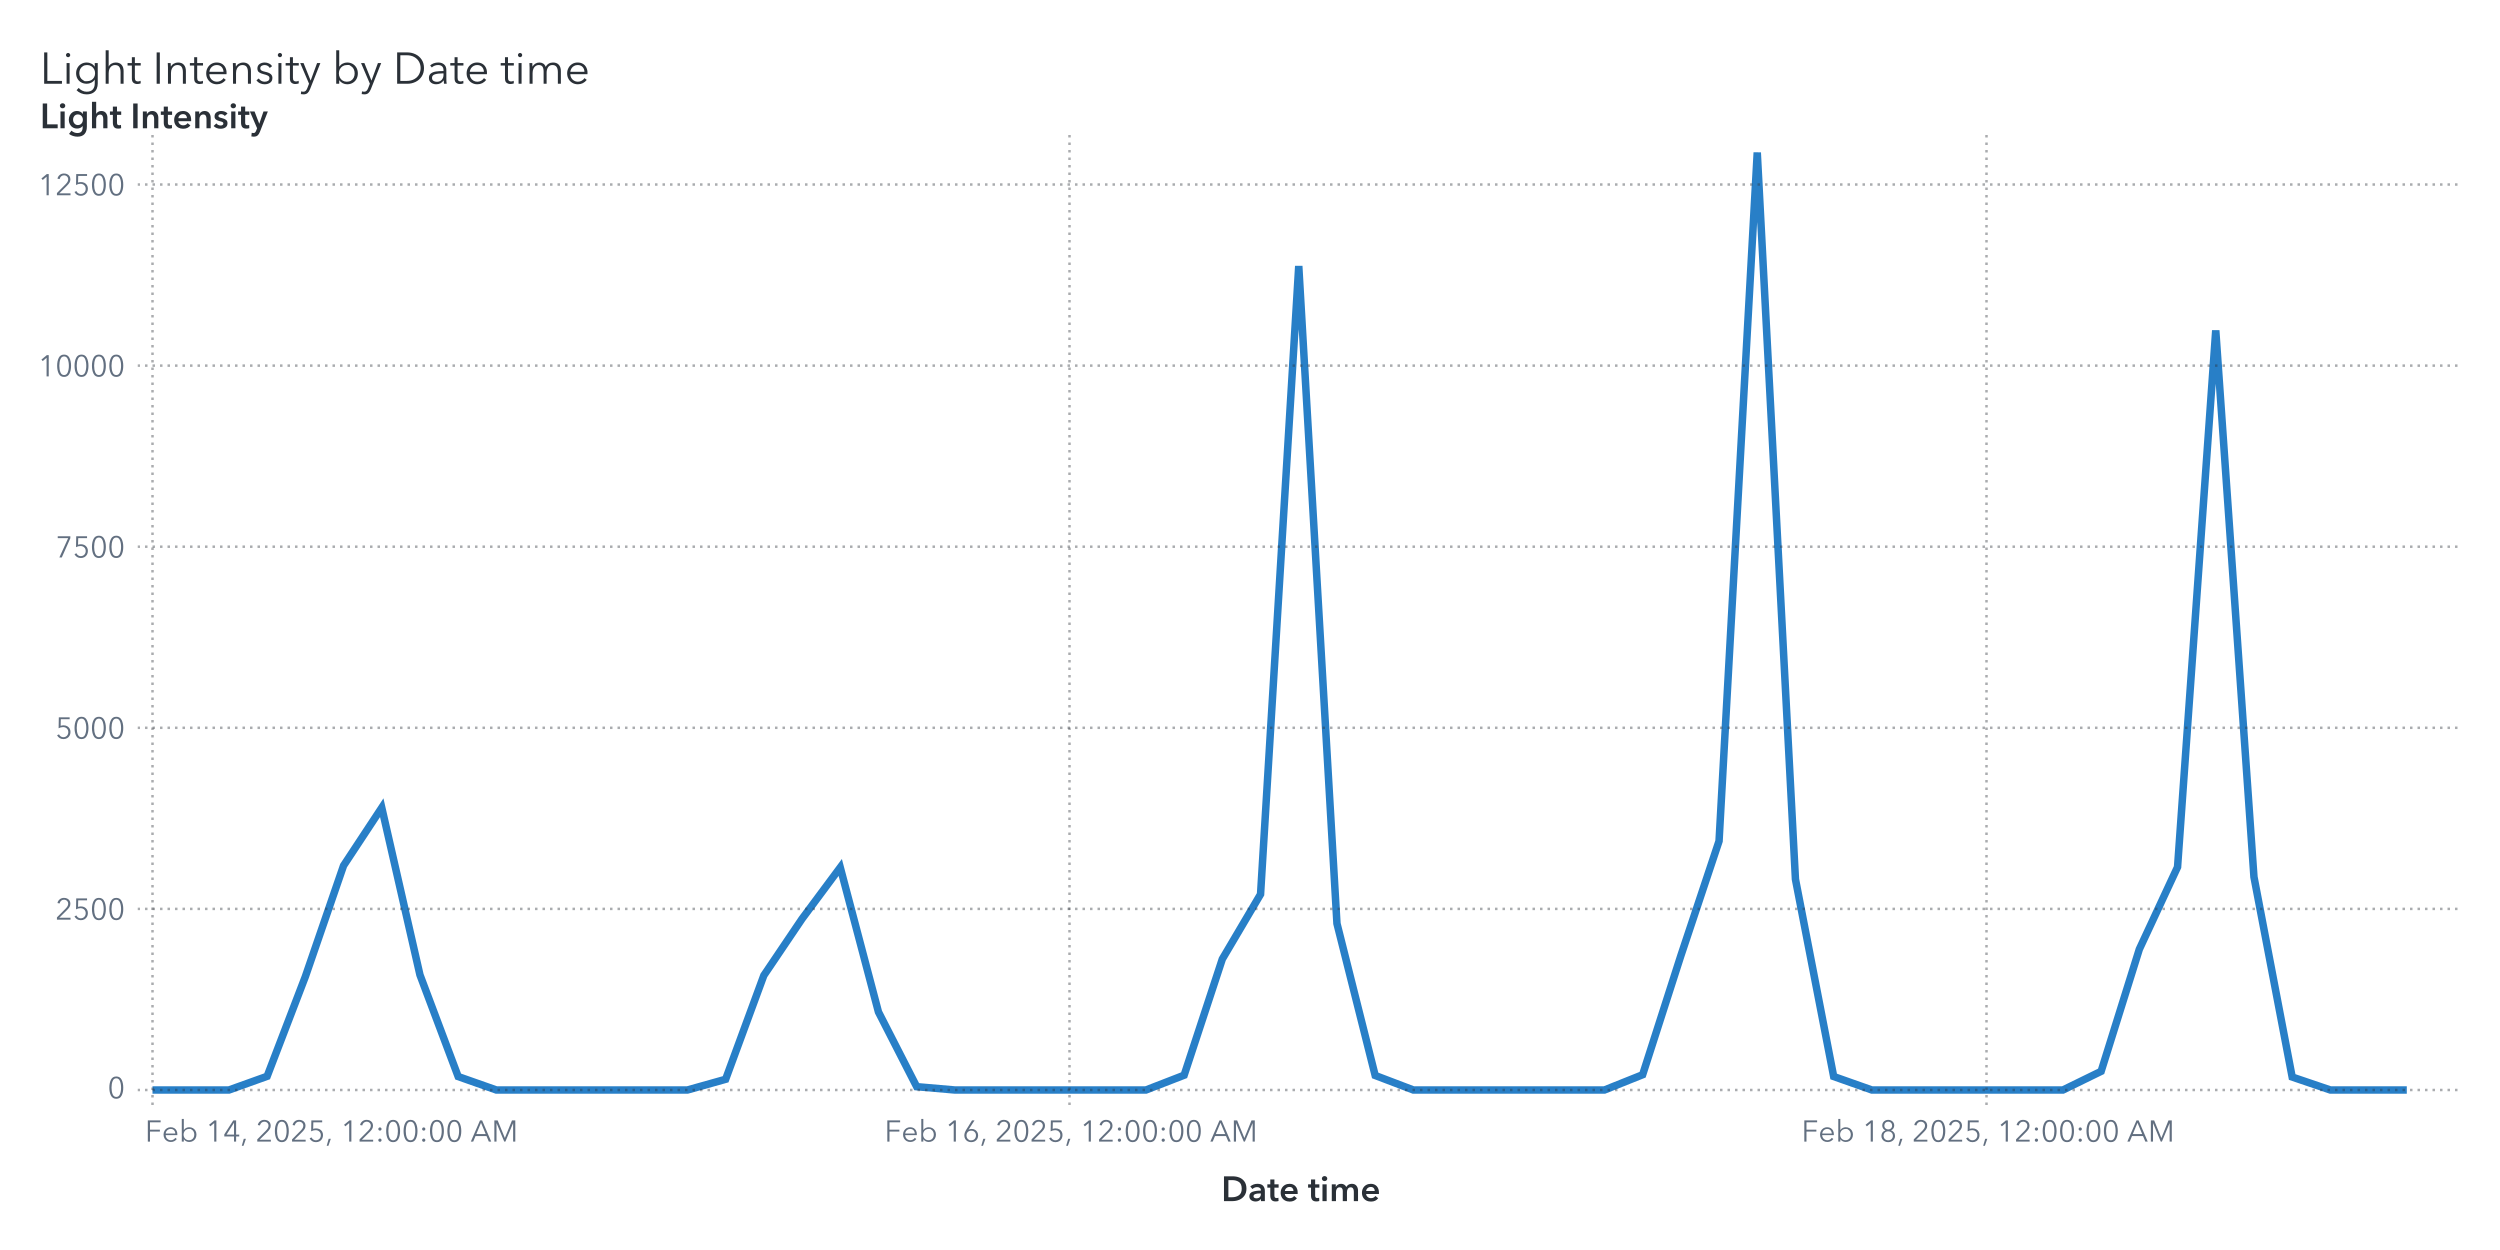
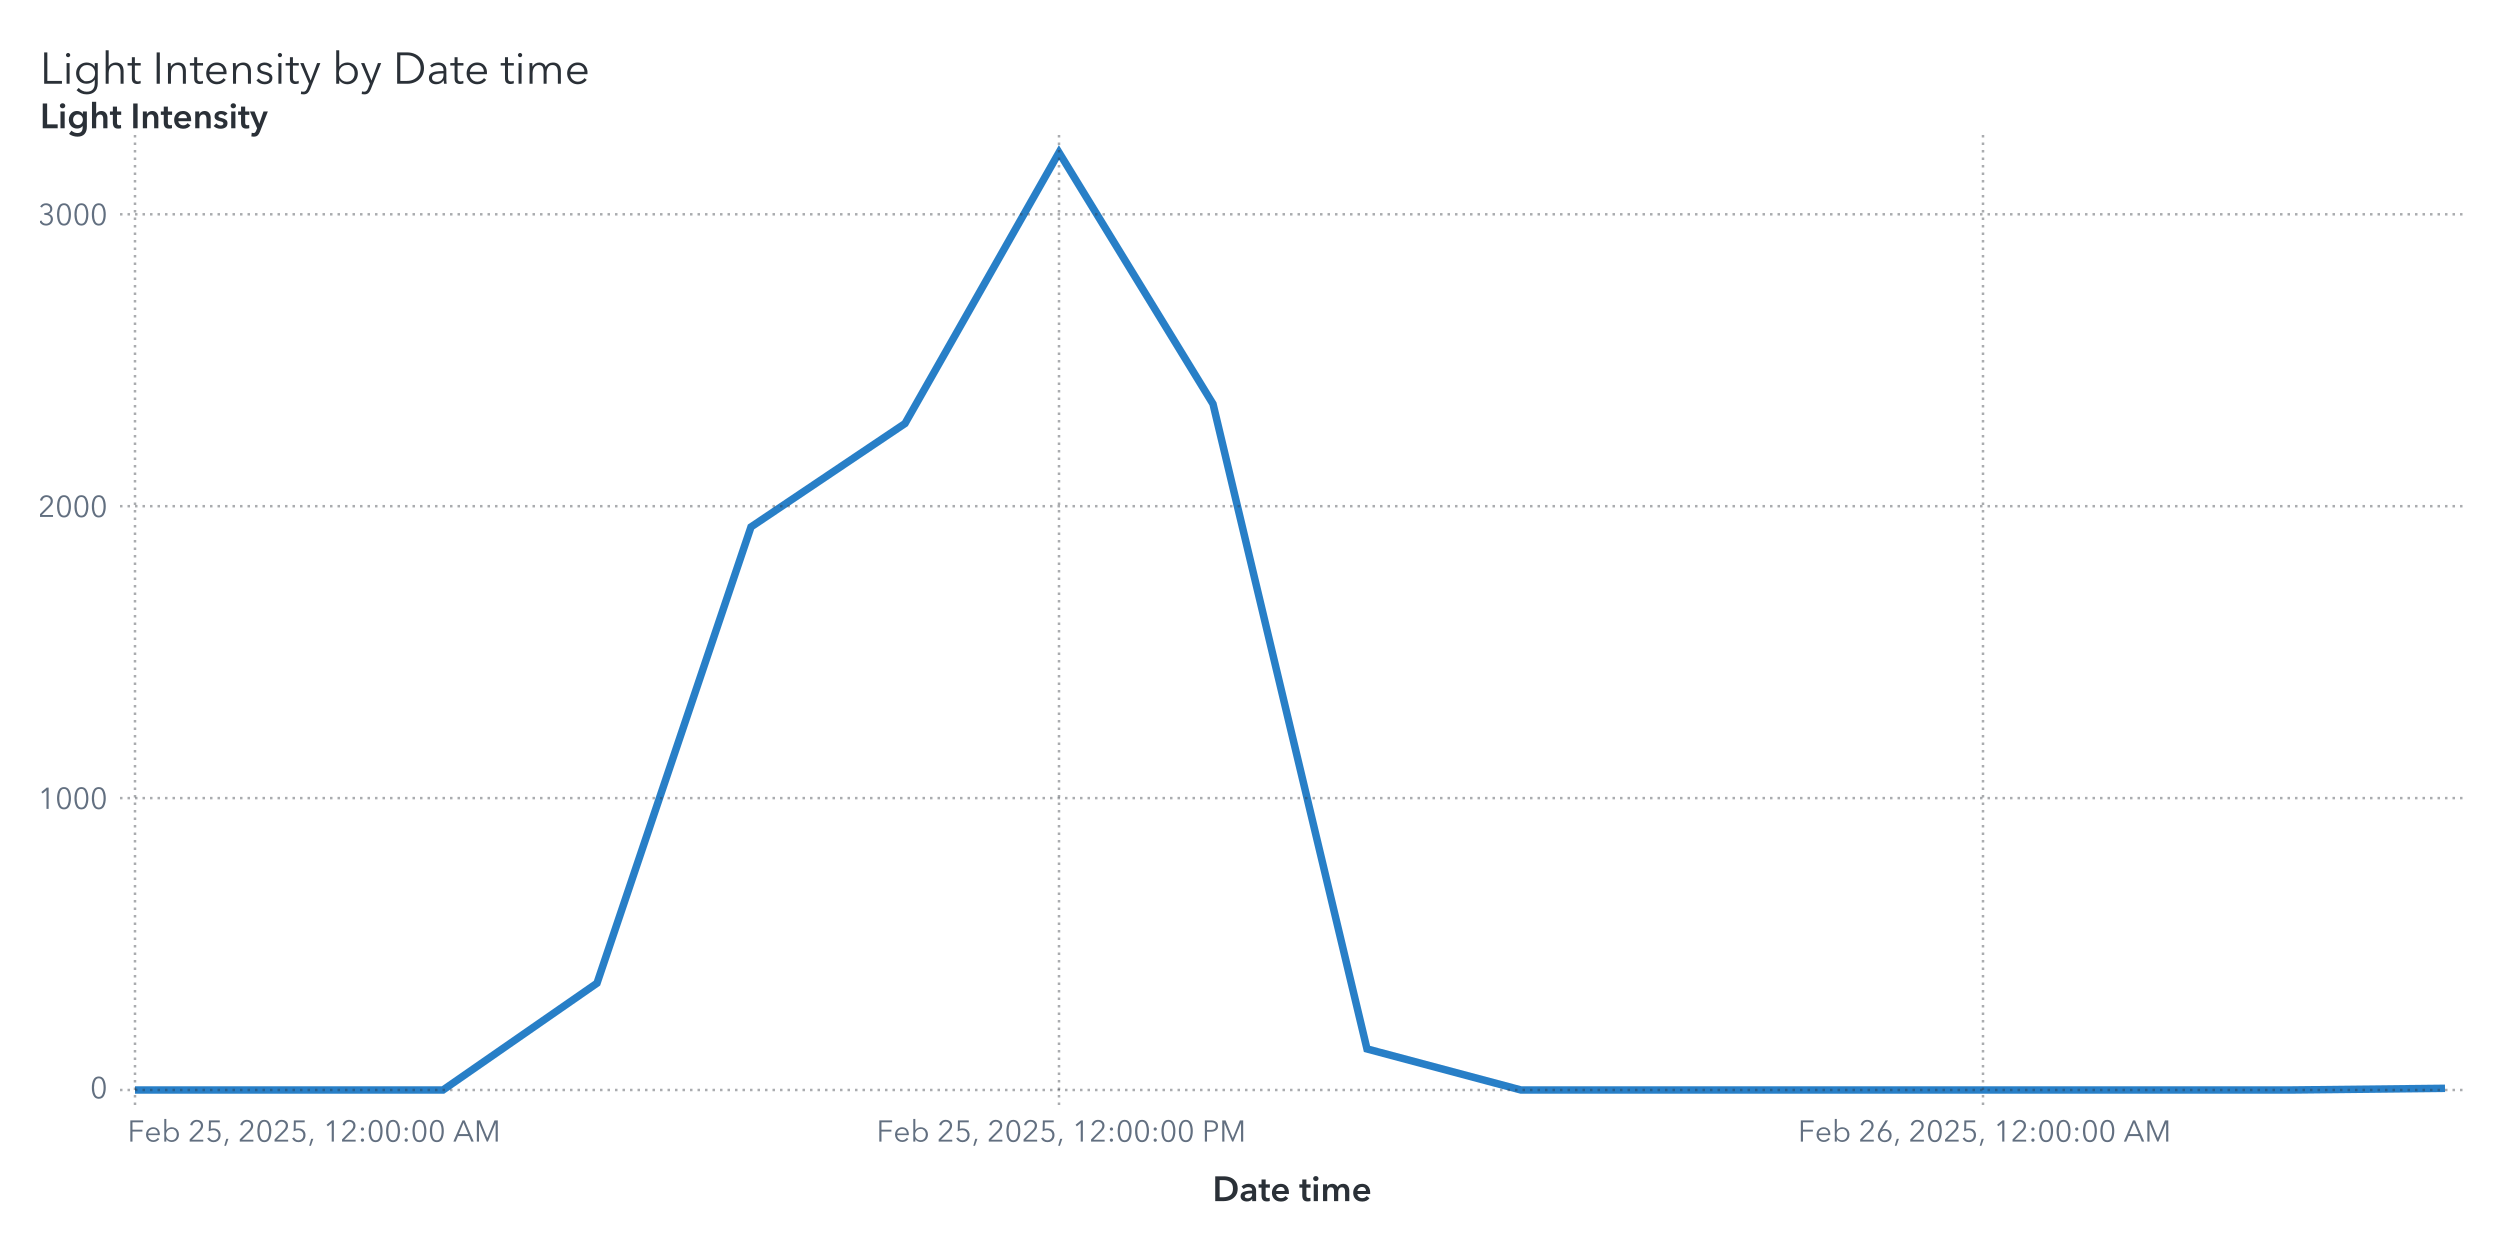
<svg xmlns="http://www.w3.org/2000/svg" xmlns:xlink="http://www.w3.org/1999/xlink" version="1.1" width="1000" height="500" viewBox="0 0 1000 500">
  <rect x="0" y="0" width="1000" height="500" fill="#ffffff">
</rect>
  <g>
    <rect x="0" y="0" rx="5" ry="5" width="1000.0" height="500.0" fill="#ffffff" opacity="0">
</rect>
    <rect x="0" y="0" rx="5" ry="5" width="1000.0" height="500.0" fill="#ffffff" opacity="0">
</rect>
    <rect x="0" y="0" rx="5" ry="5" width="1000.0" height="500.0" fill="#ffffff" opacity="0">
</rect>
    <rect x="0" y="0" rx="5" ry="5" width="1000.0" height="500.0" fill="#ffffff" opacity="0">
</rect>
    <g transform=" translate(16.0 -462.0)">
      <g transform="">
        <g fill="#2a3037" stroke="#2a3037" transform="translate(0 495.5) scale(0.0177 -0.0177)">
          <defs>
            <path id="g76/TT0" d="M166.0 64.0 L496.0 64.0 L496.0 0 L94.0 0 L94.0 708.0 L166.0 708.0 L166.0 64.0Z">
</path>
          </defs>
          <use x="0" y="0" xlink:href="#g76/TT0" />
          <defs>
            <path id="g105/TT0" d="M125.0 600.0Q 106.0,600.0  91.5,614.0 T 77.0,648.0 Q 77.0,668.0  91.5,682.0 T 125.0,696.0 Q 144.0,696.0  158.5,682.0 T 173.0,648.0 Q 173.0,628.0  158.5,614.0 T 125.0,600.0 Z M159.0 0 L91.0 0 L91.0 468.0 L159.0 468.0 L159.0 0Z">
</path>
          </defs>
          <use x="510.0" y="0" xlink:href="#g105/TT0" />
          <defs>
            <path id="g103/TT0" d="M294.0 -180.0Q 389.0,-180.0  433.0,-129.0 T 477.0,4.0  L477.0 92.0 L475.0 92.0Q 449.0,50.0  399.5,25.0 T 298.0,0 Q 226.0,0  171.0,30.5 T 86.0,115.5 T 56.0,238.0 Q 56.0,305.0  86.5,360.0 T 172.0,447.5 T 298.0,480.0 Q 351.0,480.0  399.5,455.5 T 475.0,387.0  L477.0 387.0 L477.0 468.0 L545.0 468.0 L545.0 4.0Q 545.0,-56.0  523.0,-110.5 T 444.0,-202.5 T 291.0,-240.0 Q 227.0,-240.0  167.5,-215.0 T 66.0,-146.0  L115.0 -94.0Q 144.0,-131.0  193.0,-155.5 T 294.0,-180.0 Z M305.0 58.0Q 357.0,58.0  398.0,81.0 T 462.0,145.5 T 485.0,240.0 Q 485.0,289.0  461.5,331.0 T 397.0,398.0 T 305.0,423.0 Q 250.0,423.0  210.0,398.0 T 149.0,331.5 T 128.0,240.0 Q 128.0,190.0  149.0,148.5 T 210.0,82.5 T 250.0,58.0 Z">
</path>
          </defs>
          <use x="760.0" y="0" xlink:href="#g103/TT0" />
          <defs>
            <path id="g104/TT0" d="M319.0 480.0Q 406.0,480.0  451.5,428.0 T 497.0,287.0  L497.0 0 L429.0 0 L429.0 259.0Q 429.0,338.0  400.5,380.5 T 302.0,423.0 Q 264.0,423.0  232.0,402.5 T 180.0,341.0 T 160.0,240.0  L160.0 0 L92.0 0 L92.0 756.0 L160.0 756.0 L160.0 391.0 L162.0 391.0Q 180.0,431.0  224.5,455.5 T 319.0,480.0 Z">
</path>
          </defs>
          <use x="1392.0" y="0" xlink:href="#g104/TT0" />
          <defs>
            <path id="g116/TT0" d="M169.0 411.0 L169.0 138.0Q 169.0,89.0  187.0,70.5 T 239.0,52.0 Q 268.0,52.0  298.0,67.0  L301.0 8.0Q 264.0,-6.0  221.0,-6.0 Q 173.0,-6.0  137.0,22.0 T 101.0,119.0  L101.0 411.0 L4.0 411.0 L4.0 468.0 L101.0 468.0 L101.0 600.0 L169.0 600.0 L169.0 468.0 L301.0 468.0 L301.0 411.0 L169.0 411.0Z">
</path>
          </defs>
          <use x="1975.0" y="0" xlink:href="#g116/TT0" />
          <defs>
            <path id="g73/TT0" d="M166.0 0 L94.0 0 L94.0 708.0 L166.0 708.0 L166.0 0Z">
</path>
          </defs>
          <use x="2542.0" y="0" xlink:href="#g73/TT0" />
          <defs>
            <path id="g110/TT0" d="M155.0 388.0 L157.0 388.0Q 176.0,428.0  221.5,454.0 T 317.0,480.0 Q 404.0,480.0  449.5,428.0 T 495.0,287.0  L495.0 0 L427.0 0 L427.0 259.0Q 427.0,338.0  398.5,380.5 T 300.0,423.0 Q 262.0,423.0  230.0,402.5 T 178.0,341.0 T 158.0,240.0  L158.0 0 L90.0 0 L90.0 365.0Q 90.0,425.0  86.0,468.0  L151.0 468.0Q 155.0,418.0  155.0,388.0 Z">
</path>
          </defs>
          <use x="2802.0" y="0" xlink:href="#g110/TT0" />
          <use x="3383.0" y="0" xlink:href="#g116/TT0" />
          <defs>
            <path id="g101/TT0" d="M515.0 216.0 L127.0 216.0Q 128.0,169.0  150.5,130.5 T 212.0,69.0 T 298.0,46.0 Q 347.0,46.0  387.0,69.5 T 448.0,127.0  L499.0 87.0Q 421.0,-12.0  298.0,-12.0 Q 229.0,-12.0  174.0,20.0 T 87.5,108.0 T 56.0,234.0 Q 56.0,303.0  87.0,359.5 T 172.0,448.0 T 292.0,480.0 Q 363.0,480.0  413.5,449.5 T 490.0,366.0 T 516.0,248.0 Q 516.0,228.0  515.0,216.0 Z M292.0 423.0Q 248.0,423.0  211.5,402.0 T 153.0,345.5 T 128.0,270.0  L447.0 270.0Q 444.0,338.0  403.5,380.5 T 292.0,423.0 Z">
</path>
          </defs>
          <use x="3700.0" y="0" xlink:href="#g101/TT0" />
          <use x="4272.0" y="0" xlink:href="#g110/TT0" />
          <defs>
            <path id="g115/TT0" d="M224.0 423.0Q 183.0,423.0  154.0,404.5 T 125.0,350.0 Q 125.0,318.0  151.0,300.0 T 237.0,270.0 Q 320.0,253.0  359.5,220.0 T 399.0,133.0 Q 399.0,59.0  347.5,23.5 T 223.0,-12.0 Q 167.0,-12.0  118.0,11.0 T 38.0,79.0  L92.0 119.0Q 111.0,87.0  146.5,66.5 T 222.0,46.0 Q 270.0,46.0  301.0,65.5 T 332.0,128.0 Q 332.0,163.0  299.5,182.0 T 194.0,218.0 Q 136.0,232.0  98.0,258.5 T 60.0,344.0 Q 60.0,411.0  108.5,445.5 T 227.0,480.0 Q 277.0,480.0  323.0,457.5 T 391.0,396.0  L339.0 357.0Q 324.0,387.0  293.0,405.0 T 224.0,423.0 Z">
</path>
          </defs>
          <use x="4853.0" y="0" xlink:href="#g115/TT0" />
          <use x="5297.0" y="0" xlink:href="#g105/TT0" />
          <use x="5547.0" y="0" xlink:href="#g116/TT0" />
          <defs>
            <path id="g121/TT0" d="M253.0 73.0 L398.0 468.0 L472.0 468.0 L239.0 -121.0Q 216.0,-180.0  182.5,-210.0 T 92.0,-240.0 Q 61.0,-240.0  31.0,-234.0  L38.0 -172.0Q 62.0,-180.0  88.0,-180.0 Q 121.0,-180.0  141.5,-159.5 T 178.0,-97.0  L216.0 1.0 L16.0 468.0 L92.0 468.0 L251.0 73.0 L253.0 73.0Z">
</path>
          </defs>
          <use x="5864.0" y="0" xlink:href="#g121/TT0" />
          <defs>
            <path id="g98/TT0" d="M160.0 0 L92.0 0 L92.0 756.0 L160.0 756.0 L160.0 387.0 L162.0 387.0Q 191.0,431.0  239.0,455.5 T 339.0,480.0 Q 410.0,480.0  465.5,447.5 T 551.0,359.0 T 581.0,234.0 Q 581.0,165.0  551.0,109.0 T 465.5,20.5 T 339.0,-12.0 Q 287.0,-12.0  239.0,12.0 T 162.0,79.0  L160.0 79.0 L160.0 0Z M332.0 423.0Q 280.0,423.0  239.0,398.0 T 175.0,330.0 T 152.0,234.0 Q 152.0,181.0  175.0,138.0 T 239.0,70.5 T 332.0,46.0 Q 387.0,46.0  427.0,71.0 T 488.0,138.5 T 509.0,234.0 Q 509.0,287.0  488.0,330.0 T 427.0,398.0 T 387.0,423.0 Z">
</path>
          </defs>
          <use x="6602.0" y="0" xlink:href="#g98/TT0" />
          <use x="7239.0" y="0" xlink:href="#g121/TT0" />
          <defs>
            <path id="g68/TT0" d="M329.0 708.0Q 421.0,708.0  507.0,667.5 T 647.0,546.5 T 701.0,354.0 Q 701.0,242.0  647.0,161.5 T 507.0,40.5 T 329.0,0  L94.0 0 L94.0 708.0 L329.0 708.0Z M309.0 64.0Q 411.0,64.0  482.5,105.0 T 589.5,212.0 T 625.0,354.0 Q 625.0,430.0  589.5,496.0 T 482.5,603.0 T 309.0,644.0  L166.0 644.0 L166.0 64.0 L309.0 64.0Z">
</path>
          </defs>
          <use x="7977.0" y="0" xlink:href="#g68/TT0" />
          <defs>
            <path id="g97/TT0" d="M260.0 423.0Q 220.0,423.0  183.0,408.0 T 121.0,368.0  L83.0 413.0Q 113.0,443.0  161.0,461.5 T 267.0,480.0 Q 347.0,480.0  398.0,436.0 T 449.0,310.0  L449.0 105.0Q 449.0,42.0  457.0,0  L396.0 0Q 389.0,40.0  389.0,76.0  L387.0 76.0Q 355.0,30.0  314.5,9.0 T 217.0,-12.0 Q 178.0,-12.0  141.0,2.5 T 79.5,49.0 T 55.0,130.0 Q 55.0,198.0  99.0,232.0 T 212.5,276.5 T 385.0,287.0  L385.0 302.0Q 385.0,362.0  353.0,392.5 T 260.0,423.0 Z M125.0 133.0Q 125.0,87.0  157.0,65.5 T 235.0,44.0 Q 304.0,44.0  344.5,89.0 T 385.0,199.0  L385.0 234.0 L365.0 234.0Q 259.0,234.0  192.0,213.5 T 125.0,133.0 Z">
</path>
          </defs>
          <use x="8734.0" y="0" xlink:href="#g97/TT0" />
          <use x="9268.0" y="0" xlink:href="#g116/TT0" />
          <use x="9585.0" y="0" xlink:href="#g101/TT0" />
          <use x="10407.0" y="0" xlink:href="#g116/TT0" />
          <use x="10724.0" y="0" xlink:href="#g105/TT0" />
          <defs>
            <path id="g109/TT0" d="M311.0 480.0Q 356.0,480.0  395.0,458.0 T 455.0,381.0 Q 479.0,429.0  521.0,454.5 T 619.0,480.0 Q 706.0,480.0  751.5,428.0 T 797.0,287.0  L797.0 0 L729.0 0 L729.0 259.0Q 729.0,423.0  608.0,423.0 Q 540.0,423.0  507.5,372.5 T 475.0,249.0  L475.0 0 L407.0 0 L407.0 273.0Q 407.0,347.0  382.5,385.0 T 294.0,423.0 Q 260.0,423.0  228.5,402.5 T 177.5,340.5 T 158.0,240.0  L158.0 0 L90.0 0 L90.0 365.0Q 90.0,425.0  86.0,468.0  L151.0 468.0Q 155.0,418.0  155.0,388.0  L157.0 388.0Q 178.0,429.0  219.5,454.5 T 311.0,480.0 Z">
</path>
          </defs>
          <use x="10974.0" y="0" xlink:href="#g109/TT0" />
          <use x="11857.0" y="0" xlink:href="#g101/TT0" />
        </g>
        <text x="0" y="495.5" font-size="13.3pt" font-family="Avenir Next for SAS" fill="#2a3037" opacity="0">
Light Intensity by Date time</text>
      </g>
    </g>
    <g transform=" translate(16.0 -16.0)">
      <defs>
        <clipPath id="ClipPath0">
-           <rect x="39" y="68" width="932" height="390">
+           <rect x="32" y="68" width="939" height="390">
</rect>
        </clipPath>
      </defs>
      <g clip-path="url(#ClipPath0)">
        <defs>
          <clipPath id="ClipPath1">
-             <rect x="39" y="70" width="930" height="388">
+             <rect x="32" y="70" width="937" height="388">
</rect>
          </clipPath>
        </defs>
        <g clip-path="url(#ClipPath1)">
-           <polyline id="Polyline_6" points="45.0,452.0  60.28,452.0  75.57,452.0  90.85,446.52  106.13,406.67  121.42,362.25  136.7,339.08  151.98,405.96  167.27,446.62  182.55,452.0  197.83,452.0  213.12,452.0  228.4,452.0  243.68,452.0  258.97,452.0  274.25,447.71  289.53,406.18  304.82,383.53  320.1,362.98  335.38,420.79  350.67,450.67  365.95,452.0  381.23,452.0  396.52,452.0  411.8,452.0  427.08,452.0  442.37,452.0  457.65,446.08  472.93,399.61  488.22,373.71  503.5,122.4  518.78,385.4  534.07,446.18  549.35,452.0  564.63,452.0  579.92,452.0  595.2,452.0  610.48,452.0  625.77,452.0  641.05,445.89  656.33,398.31  671.62,352.44  686.9,77.0  702.18,367.7  717.47,446.6  732.75,452.0  748.03,452.0  763.32,452.0  778.6,452.0  793.88,452.0  809.17,452.0  824.45,444.53  839.73,395.69  855.02,362.82  870.3,148.16  885.58,366.77  900.87,446.81  916.15,452.0  931.43,452.0  946.72,452.0 " fill="none" stroke="#287fc7" stroke-width="3.0">
+           <polyline id="Polyline_6" points="38.0,452.0  99.6,452.0  161.2,452.0  222.8,409.27  284.4,226.78  346.0,185.41  407.6,77.0  469.2,177.58  530.8,435.58  592.4,452.0  654.0,452.0  715.6,452.0  777.2,452.0  838.8,452.0  900.4,452.0  962.0,451.33 " fill="none" stroke="#287fc7" stroke-width="3.0">
</polyline>
        </g>
-         <path d="M39.0 452.0L969.0 452.0" stroke="#2a3037" stroke-dasharray="1,2" fill="none" opacity="0.4">
- </path>
-         <path d="M39.0 379.56L969.0 379.56" stroke="#2a3037" stroke-dasharray="1,2" fill="none" opacity="0.4">
- </path>
-         <path d="M39.0 307.12L969.0 307.12" stroke="#2a3037" stroke-dasharray="1,2" fill="none" opacity="0.4">
- </path>
-         <path d="M39.0 234.68L969.0 234.68" stroke="#2a3037" stroke-dasharray="1,2" fill="none" opacity="0.4">
- </path>
-         <path d="M39.0 162.25L969.0 162.25" stroke="#2a3037" stroke-dasharray="1,2" fill="none" opacity="0.4">
- </path>
-         <path d="M39.0 89.81L969.0 89.81" stroke="#2a3037" stroke-dasharray="1,2" fill="none" opacity="0.4">
- </path>
-         <path d="M45.0 458.0L45.0 70.0" stroke="#2a3037" stroke-dasharray="1,2" fill="none" opacity="0.4">
- </path>
-         <path d="M411.8 458.0L411.8 70.0" stroke="#2a3037" stroke-dasharray="1,2" fill="none" opacity="0.4">
- </path>
-         <path d="M778.6 458.0L778.6 70.0" stroke="#2a3037" stroke-dasharray="1,2" fill="none" opacity="0.4">
+         <path d="M32.0 452.0L969.0 452.0" stroke="#2a3037" stroke-dasharray="1,2" fill="none" opacity="0.4">
+ </path>
+         <path d="M32.0 335.24L969.0 335.24" stroke="#2a3037" stroke-dasharray="1,2" fill="none" opacity="0.4">
+ </path>
+         <path d="M32.0 218.48L969.0 218.48" stroke="#2a3037" stroke-dasharray="1,2" fill="none" opacity="0.4">
+ </path>
+         <path d="M32.0 101.72L969.0 101.72" stroke="#2a3037" stroke-dasharray="1,2" fill="none" opacity="0.4">
+ </path>
+         <path d="M38.0 458.0L38.0 70.0" stroke="#2a3037" stroke-dasharray="1,2" fill="none" opacity="0.4">
+ </path>
+         <path d="M407.6 458.0L407.6 70.0" stroke="#2a3037" stroke-dasharray="1,2" fill="none" opacity="0.4">
+ </path>
+         <path d="M777.2 458.0L777.2 70.0" stroke="#2a3037" stroke-dasharray="1,2" fill="none" opacity="0.4">
</path>
      </g>
      <defs>
        <clipPath id="ClipPath2">
-           <rect x="0" y="71" width="39" height="387">
+           <rect x="0" y="71" width="32" height="387">
</rect>
        </clipPath>
      </defs>
      <g clip-path="url(#ClipPath2)">
-         <g fill="#626f80" stroke="#626f80" transform="translate(27.04 455.3) scale(0.012 -0.012)">
+         <g fill="#626f80" stroke="#626f80" transform="translate(20.04 455.3) scale(0.012 -0.012)">
          <defs>
            <path id="g48/TT0" d="M522.0 353.0Q 522.0,195.0  467.0,88.5 T 290.0,-18.0 Q 167.0,-18.0  112.5,88.5 T 58.0,353.0 Q 58.0,512.0  112.5,619.0 T 290.0,726.0 Q 412.0,726.0  467.0,618.5 T 522.0,353.0 Z M131.0 353.0Q 131.0,226.0  167.5,135.0 T 290.0,44.0 Q 375.0,44.0  412.0,135.5 T 449.0,353.0 Q 449.0,480.0  412.0,572.5 T 290.0,665.0 Q 204.0,665.0  167.5,573.0 T 131.0,353.0 Z">
</path>
          </defs>
          <use x="0" y="0" xlink:href="#g48/TT0" />
        </g>
-         <text id="Text_68" x="34.0" y="455.3" font-size="9.0pt" font-family="Avenir Next for SAS" fill="#626f80" text-anchor="end" opacity="0">
+         <text id="Text_24" x="27.0" y="455.3" font-size="9.0pt" font-family="Avenir Next for SAS" fill="#626f80" text-anchor="end" opacity="0">
0</text>
-         <g fill="#626f80" stroke="#626f80" transform="translate(6.16 383.86) scale(0.012 -0.012)">
-           <defs>
-             <path id="g50/TT0" d="M51.0 0 L51.0 75.0 L341.0 368.0Q 380.0,408.0  403.0,447.0 T 426.0,530.0 Q 426.0,590.0  385.5,627.5 T 286.0,665.0 Q 230.0,665.0  191.0,630.0 T 140.0,539.0  L69.0 553.0Q 84.0,629.0  144.0,677.5 T 286.0,726.0 Q 344.0,726.0  392.5,703.5 T 470.0,637.0 T 499.0,531.0 Q 499.0,469.0  470.0,421.5 T 384.0,317.0  L129.0 64.0 L504.0 64.0 L504.0 0 L51.0 0Z">
- </path>
-           </defs>
-           <use x="0" y="0" xlink:href="#g50/TT0" />
-           <defs>
-             <path id="g53/TT0" d="M180.0 644.0 L175.0 425.0Q 219.0,441.0  273.0,441.0 Q 339.0,441.0  391.5,413.0 T 473.5,334.5 T 503.0,219.0 Q 503.0,151.0  473.5,97.0 T 390.5,12.5 T 268.0,-18.0 Q 194.0,-18.0  140.0,16.0 T 56.0,111.0  L121.0 140.0Q 140.0,96.0  179.0,70.0 T 264.0,44.0 Q 311.0,44.0  349.0,66.0 T 408.5,126.5 T 430.0,212.0 Q 430.0,289.0  380.5,335.5 T 254.0,382.0 Q 180.0,382.0  107.0,343.0  L114.0 708.0 L475.0 708.0 L475.0 644.0 L180.0 644.0Z">
- </path>
-           </defs>
-           <use x="580.0" y="0" xlink:href="#g53/TT0" />
-           <use x="1160.0" y="0" xlink:href="#g48/TT0" />
-           <use x="1740.0" y="0" xlink:href="#g48/TT0" />
-         </g>
-         <text id="Text_69" x="34.0" y="383.86" font-size="9.0pt" font-family="Avenir Next for SAS" fill="#626f80" text-anchor="end" opacity="0">
- 2500</text>
-         <g fill="#626f80" stroke="#626f80" transform="translate(6.16 311.42) scale(0.012 -0.012)">
-           <use x="0" y="0" xlink:href="#g53/TT0" />
-           <use x="580.0" y="0" xlink:href="#g48/TT0" />
-           <use x="1160.0" y="0" xlink:href="#g48/TT0" />
-           <use x="1740.0" y="0" xlink:href="#g48/TT0" />
-         </g>
-         <text id="Text_70" x="34.0" y="311.42" font-size="9.0pt" font-family="Avenir Next for SAS" fill="#626f80" text-anchor="end" opacity="0">
- 5000</text>
-         <g fill="#626f80" stroke="#626f80" transform="translate(6.16 238.99) scale(0.012 -0.012)">
-           <defs>
-             <path id="g55/TT0" d="M498.0 642.0 L213.0 0 L132.0 0 L425.0 644.0 L78.0 644.0 L78.0 708.0 L498.0 708.0 L498.0 642.0Z">
- </path>
-           </defs>
-           <use x="0" y="0" xlink:href="#g55/TT0" />
-           <use x="580.0" y="0" xlink:href="#g53/TT0" />
-           <use x="1160.0" y="0" xlink:href="#g48/TT0" />
-           <use x="1740.0" y="0" xlink:href="#g48/TT0" />
-         </g>
-         <text id="Text_71" x="34.0" y="238.99" font-size="9.0pt" font-family="Avenir Next for SAS" fill="#626f80" text-anchor="end" opacity="0">
- 7500</text>
-         <g fill="#626f80" stroke="#626f80" transform="translate(-0.8 166.55) scale(0.012 -0.012)">
+         <g fill="#626f80" stroke="#626f80" transform="translate(-0.84 339.54) scale(0.012 -0.012)">
          <defs>
            <path id="g49/TT0" d="M358.0 0 L286.0 0 L286.0 619.0 L158.0 510.0 L114.0 560.0 L294.0 708.0 L358.0 708.0 L358.0 0Z">
</path>
          </defs>
          <use x="0" y="0" xlink:href="#g49/TT0" />
          <use x="580.0" y="0" xlink:href="#g48/TT0" />
          <use x="1160.0" y="0" xlink:href="#g48/TT0" />
          <use x="1740.0" y="0" xlink:href="#g48/TT0" />
-           <use x="2320.0" y="0" xlink:href="#g48/TT0" />
-         </g>
-         <text id="Text_72" x="34.0" y="166.55" font-size="9.0pt" font-family="Avenir Next for SAS" fill="#626f80" text-anchor="end" opacity="0">
- 10000</text>
-         <g fill="#626f80" stroke="#626f80" transform="translate(-0.8 94.11) scale(0.012 -0.012)">
-           <use x="0" y="0" xlink:href="#g49/TT0" />
-           <use x="580.0" y="0" xlink:href="#g50/TT0" />
-           <use x="1160.0" y="0" xlink:href="#g53/TT0" />
+         </g>
+         <text id="Text_25" x="27.0" y="339.54" font-size="9.0pt" font-family="Avenir Next for SAS" fill="#626f80" text-anchor="end" opacity="0">
+ 1000</text>
+         <g fill="#626f80" stroke="#626f80" transform="translate(-0.84 222.78) scale(0.012 -0.012)">
+           <defs>
+             <path id="g50/TT0" d="M51.0 0 L51.0 75.0 L341.0 368.0Q 380.0,408.0  403.0,447.0 T 426.0,530.0 Q 426.0,590.0  385.5,627.5 T 286.0,665.0 Q 230.0,665.0  191.0,630.0 T 140.0,539.0  L69.0 553.0Q 84.0,629.0  144.0,677.5 T 286.0,726.0 Q 344.0,726.0  392.5,703.5 T 470.0,637.0 T 499.0,531.0 Q 499.0,469.0  470.0,421.5 T 384.0,317.0  L129.0 64.0 L504.0 64.0 L504.0 0 L51.0 0Z">
+ </path>
+           </defs>
+           <use x="0" y="0" xlink:href="#g50/TT0" />
+           <use x="580.0" y="0" xlink:href="#g48/TT0" />
+           <use x="1160.0" y="0" xlink:href="#g48/TT0" />
          <use x="1740.0" y="0" xlink:href="#g48/TT0" />
-           <use x="2320.0" y="0" xlink:href="#g48/TT0" />
-         </g>
-         <text id="Text_73" x="34.0" y="94.11" font-size="9.0pt" font-family="Avenir Next for SAS" fill="#626f80" text-anchor="end" opacity="0">
- 12500</text>
+         </g>
+         <text id="Text_26" x="27.0" y="222.78" font-size="9.0pt" font-family="Avenir Next for SAS" fill="#626f80" text-anchor="end" opacity="0">
+ 2000</text>
+         <g fill="#626f80" stroke="#626f80" transform="translate(-0.84 106.02) scale(0.012 -0.012)">
+           <defs>
+             <path id="g51/TT0" d="M245.0 402.0Q 319.0,402.0  364.5,433.5 T 410.0,532.0 Q 410.0,590.0  369.0,627.5 T 270.0,665.0 Q 226.0,665.0  191.0,643.5 T 135.0,582.0  L74.0 614.0Q 106.0,670.0  157.0,698.0 T 274.0,726.0 Q 331.0,726.0  378.0,703.5 T 453.0,638.0 T 481.0,536.0 Q 481.0,475.0  446.5,432.0 T 358.0,374.0  L358.0 372.0Q 421.0,359.0  461.0,312.0 T 501.0,196.0 Q 501.0,131.0  470.0,82.5 T 387.0,8.0 T 273.0,-18.0 Q 196.0,-18.0  137.5,19.5 T 49.0,127.0  L117.0 152.0Q 135.0,102.0  177.0,73.0 T 273.0,44.0 Q 314.0,44.0  350.0,62.5 T 407.5,115.5 T 429.0,196.0 Q 429.0,271.0  376.0,305.5 T 245.0,340.0  L214.0 340.0 L214.0 402.0 L245.0 402.0Z">
+ </path>
+           </defs>
+           <use x="0" y="0" xlink:href="#g51/TT0" />
+           <use x="580.0" y="0" xlink:href="#g48/TT0" />
+           <use x="1160.0" y="0" xlink:href="#g48/TT0" />
+           <use x="1740.0" y="0" xlink:href="#g48/TT0" />
+         </g>
+         <text id="Text_27" x="27.0" y="106.02" font-size="9.0pt" font-family="Avenir Next for SAS" fill="#626f80" text-anchor="end" opacity="0">
+ 3000</text>
      </g>
      <g fill="#2a3037" stroke="#2a3037" transform="translate(0 67.31) scale(0.014 -0.014)">
        <defs>
          <path id="g76/TT1" d="M78.0 708.0 L204.0 708.0 L204.0 112.0 L505.0 112.0 L505.0 0 L78.0 0 L78.0 708.0Z">
</path>
        </defs>
        <use x="0" y="0" xlink:href="#g76/TT1" />
        <defs>
          <path id="g105/TT1" d="M133.0 715.0Q 166.0,715.0  188.5,694.5 T 211.0,643.0 Q 211.0,612.0  188.5,591.5 T 133.0,571.0 Q 101.0,571.0  79.0,592.5 T 57.0,643.0 Q 57.0,672.0  79.0,693.5 T 133.0,715.0 Z M74.0 480.0 L194.0 480.0 L194.0 0 L74.0 0 L74.0 480.0Z">
</path>
        </defs>
        <use x="511.0" y="0" xlink:href="#g105/TT1" />
        <defs>
          <path id="g103/TT1" d="M560.0 43.0Q 560.0,-91.0  492.5,-165.5 T 289.0,-240.0 Q 228.0,-240.0  162.0,-219.0 T 51.0,-161.0  L120.0 -68.0Q 154.0,-101.0  198.5,-118.5 T 288.0,-136.0 Q 370.0,-136.0  405.0,-92.5 T 440.0,29.0  L440.0 64.0 L438.0 64.0Q 412.0,29.0  371.5,10.5 T 281.0,-8.0 Q 211.0,-8.0  157.0,25.5 T 73.5,116.5 T 44.0,242.0 Q 44.0,312.0  73.0,369.5 T 155.0,460.5 T 279.0,494.0 Q 331.0,494.0  375.0,472.0 T 444.0,408.0  L446.0 408.0 L446.0 480.0 L560.0 480.0 L560.0 43.0Z M166.0 243.0Q 166.0,204.0  182.5,169.0 T 230.5,112.5 T 303.0,91.0 Q 346.0,91.0  378.5,112.0 T 428.5,168.0 T 446.0,243.0 Q 446.0,285.0  428.5,320.0 T 378.5,375.5 T 304.0,396.0 Q 241.0,396.0  203.5,352.5 T 166.0,243.0 Z">
</path>
        </defs>
        <use x="779.0" y="0" xlink:href="#g103/TT1" />
        <defs>
          <path id="g104/TT1" d="M516.0 300.0 L516.0 0 L396.0 0 L396.0 264.0Q 396.0,391.0  307.0,391.0 Q 253.0,391.0  223.5,352.5 T 194.0,262.0  L194.0 0 L74.0 0 L74.0 756.0 L194.0 756.0 L194.0 413.0 L196.0 413.0Q 212.0,446.0  250.5,470.0 T 339.0,494.0 Q 427.0,494.0  471.5,437.5 T 516.0,300.0 Z">
</path>
        </defs>
        <use x="1411.0" y="0" xlink:href="#g104/TT1" />
        <defs>
          <path id="g116/TT1" d="M3.0 480.0 L87.0 480.0 L87.0 619.0 L205.0 619.0 L205.0 480.0 L325.0 480.0 L325.0 384.0 L205.0 384.0 L205.0 161.0Q 205.0,125.0  218.0,106.0 T 268.0,87.0 Q 299.0,87.0  319.0,97.0  L323.0 3.0Q 289.0,-10.0  243.0,-10.0 Q 155.0,-10.0  121.0,35.5 T 87.0,160.0  L87.0 384.0 L3.0 384.0 L3.0 480.0Z">
</path>
        </defs>
        <use x="1995.0" y="0" xlink:href="#g116/TT1" />
        <defs>
          <path id="g73/TT1" d="M78.0 708.0 L204.0 708.0 L204.0 0 L78.0 0 L78.0 708.0Z">
</path>
        </defs>
        <use x="2585.0" y="0" xlink:href="#g73/TT1" />
        <defs>
          <path id="g110/TT1" d="M186.0 480.0 L186.0 403.0 L188.0 403.0Q 205.0,441.0  245.5,467.5 T 337.0,494.0 Q 425.0,494.0  469.5,437.5 T 514.0,300.0  L514.0 0 L394.0 0 L394.0 266.0Q 394.0,394.0  304.0,394.0 Q 250.0,394.0  221.0,355.5 T 192.0,264.0  L192.0 0 L72.0 0 L72.0 480.0 L186.0 480.0Z">
</path>
        </defs>
        <use x="2867.0" y="0" xlink:href="#g110/TT1" />
        <use x="3449.0" y="0" xlink:href="#g116/TT1" />
        <defs>
          <path id="g101/TT1" d="M529.0 202.0 L164.0 202.0Q 168.0,152.0  208.0,118.0 T 301.0,84.0 Q 384.0,84.0  428.0,146.0  L508.0 82.0Q 437.0,-14.0  302.0,-14.0 Q 228.0,-14.0  169.5,16.5 T 77.5,104.0 T 44.0,237.0 Q 44.0,313.0  77.0,371.5 T 168.0,462.0 T 298.0,494.0 Q 402.0,494.0  466.0,427.0 T 530.0,234.0 Q 530.0,213.0  529.0,202.0 Z M297.0 404.0Q 244.0,404.0  206.0,371.0 T 164.0,288.0  L410.0 288.0Q 410.0,338.0  381.0,371.0 T 297.0,404.0 Z">
</path>
        </defs>
        <use x="3789.0" y="0" xlink:href="#g101/TT1" />
        <use x="4363.0" y="0" xlink:href="#g110/TT1" />
        <defs>
          <path id="g115/TT1" d="M230.0 404.0Q 198.0,404.0  175.5,391.0 T 153.0,352.0 Q 153.0,327.0  176.0,315.0 T 257.0,289.0 Q 325.0,273.0  368.5,241.0 T 412.0,146.0 Q 412.0,64.0  355.5,25.0 T 212.0,-14.0 Q 155.0,-14.0  102.0,7.0 T 15.0,65.0  L94.0 139.0Q 114.0,112.0  146.5,95.5 T 217.0,79.0 Q 248.0,79.0  271.0,93.0 T 294.0,136.0 Q 294.0,164.0  269.5,177.5 T 184.0,205.0 Q 119.0,221.0  80.5,250.5 T 42.0,341.0 Q 42.0,416.0  98.0,455.0 T 233.0,494.0 Q 287.0,494.0  336.0,475.0 T 413.0,421.0  L335.0 352.0Q 318.0,374.0  290.0,389.0 T 230.0,404.0 Z">
</path>
        </defs>
        <use x="4945.0" y="0" xlink:href="#g115/TT1" />
        <use x="5389.0" y="0" xlink:href="#g105/TT1" />
        <use x="5657.0" y="0" xlink:href="#g116/TT1" />
        <defs>
          <path id="g121/TT1" d="M133.0 480.0 L267.0 131.0 L269.0 131.0 L388.0 480.0 L513.0 480.0 L286.0 -103.0Q 258.0,-174.0  218.5,-207.0 T 104.0,-240.0 Q 71.0,-240.0  42.0,-233.0  L52.0 -129.0Q 74.0,-136.0  97.0,-136.0 Q 133.0,-136.0  149.0,-119.5 T 182.0,-61.0  L206.0 0 L0 480.0 L133.0 480.0Z">
</path>
        </defs>
        <use x="5997.0" y="0" xlink:href="#g121/TT1" />
      </g>
-       <text id="Text_74" x="0" y="67.31" font-size="10.5pt" font-family="Avenir Next for SAS" font-weight="bold" fill="#2a3037" text-anchor="start" opacity="0">
+       <text id="Text_28" x="0" y="67.31" font-size="10.5pt" font-family="Avenir Next for SAS" font-weight="bold" fill="#2a3037" text-anchor="start" opacity="0">
Light Intensity</text>
      <defs>
        <clipPath id="ClipPath3">
-           <rect x="39" y="458" width="929" height="42">
+           <rect x="32" y="458" width="936" height="42">
</rect>
        </clipPath>
      </defs>
      <g clip-path="url(#ClipPath3)">
-         <g fill="#626f80" stroke="#626f80" transform="translate(42.0 472.65) scale(0.012 -0.012)">
+         <g fill="#626f80" stroke="#626f80" transform="translate(35.0 472.65) scale(0.012 -0.012)">
          <defs>
            <path id="g70/TT0" d="M166.0 0 L94.0 0 L94.0 708.0 L521.0 708.0 L521.0 644.0 L166.0 644.0 L166.0 398.0 L496.0 398.0 L496.0 335.0 L166.0 335.0 L166.0 0Z">
</path>
          </defs>
          <use x="0" y="0" xlink:href="#g70/TT0" />
          <use x="562.0" y="0" xlink:href="#g101/TT0" />
          <use x="1134.0" y="0" xlink:href="#g98/TT0" />
-           <use x="2021.0" y="0" xlink:href="#g49/TT0" />
-           <defs>
-             <path id="g52/TT0" d="M436.0 234.0 L540.0 234.0 L540.0 171.0 L436.0 171.0 L436.0 0 L366.0 0 L366.0 171.0 L42.0 171.0 L42.0 241.0 L342.0 708.0 L436.0 708.0 L436.0 234.0Z M366.0 627.0 L364.0 627.0 L117.0 234.0 L366.0 234.0 L366.0 627.0Z">
- </path>
-           </defs>
-           <use x="2601.0" y="0" xlink:href="#g52/TT0" />
+           <use x="2021.0" y="0" xlink:href="#g50/TT0" />
+           <defs>
+             <path id="g53/TT0" d="M180.0 644.0 L175.0 425.0Q 219.0,441.0  273.0,441.0 Q 339.0,441.0  391.5,413.0 T 473.5,334.5 T 503.0,219.0 Q 503.0,151.0  473.5,97.0 T 390.5,12.5 T 268.0,-18.0 Q 194.0,-18.0  140.0,16.0 T 56.0,111.0  L121.0 140.0Q 140.0,96.0  179.0,70.0 T 264.0,44.0 Q 311.0,44.0  349.0,66.0 T 408.5,126.5 T 430.0,212.0 Q 430.0,289.0  380.5,335.5 T 254.0,382.0 Q 180.0,382.0  107.0,343.0  L114.0 708.0 L475.0 708.0 L475.0 644.0 L180.0 644.0Z">
+ </path>
+           </defs>
+           <use x="2601.0" y="0" xlink:href="#g53/TT0" />
          <defs>
            <path id="g44/TT0" d="M102.0 -140.0 L45.0 -140.0 L112.0 95.0 L183.0 95.0 L102.0 -140.0Z">
</path>
          </defs>
          <use x="3181.0" y="0" xlink:href="#g44/TT0" />
          <use x="3691.0" y="0" xlink:href="#g50/TT0" />
          <use x="4271.0" y="0" xlink:href="#g48/TT0" />
          <use x="4851.0" y="0" xlink:href="#g50/TT0" />
          <use x="5431.0" y="0" xlink:href="#g53/TT0" />
          <use x="6011.0" y="0" xlink:href="#g44/TT0" />
          <use x="6521.0" y="0" xlink:href="#g49/TT0" />
          <use x="7101.0" y="0" xlink:href="#g50/TT0" />
          <defs>
            <path id="g58/TT0" d="M150.0 366.0Q 127.0,366.0  111.5,382.0 T 96.0,420.0 Q 96.0,442.0  111.5,458.0 T 150.0,474.0 Q 173.0,474.0  188.5,458.0 T 204.0,420.0 Q 204.0,398.0  188.5,382.0 T 150.0,366.0 Z M150.0 -6.0Q 127.0,-6.0  111.5,10.0 T 96.0,48.0 Q 96.0,70.0  111.5,86.0 T 150.0,102.0 Q 173.0,102.0  188.5,86.0 T 204.0,48.0 Q 204.0,26.0  188.5,10.0 T 150.0,-6.0 Z">
</path>
          </defs>
          <use x="7681.0" y="0" xlink:href="#g58/TT0" />
          <use x="7981.0" y="0" xlink:href="#g48/TT0" />
          <use x="8561.0" y="0" xlink:href="#g48/TT0" />
          <use x="9141.0" y="0" xlink:href="#g58/TT0" />
          <use x="9441.0" y="0" xlink:href="#g48/TT0" />
          <use x="10021.0" y="0" xlink:href="#g48/TT0" />
          <defs>
            <path id="g65/TT0" d="M89.0 0 L10.0 0 L316.0 708.0 L386.0 708.0 L690.0 0 L610.0 0 L532.0 186.0 L166.0 186.0 L89.0 0Z M193.0 252.0 L505.0 252.0 L349.0 628.0 L193.0 252.0Z">
</path>
          </defs>
          <use x="10851.0" y="0" xlink:href="#g65/TT0" />
          <defs>
            <path id="g77/TT0" d="M444.0 122.0 L445.0 122.0 L682.0 708.0 L792.0 708.0 L792.0 0 L720.0 0 L720.0 615.0 L718.0 615.0 L462.0 0 L424.0 0 L168.0 615.0 L166.0 615.0 L166.0 0 L94.0 0 L94.0 708.0 L204.0 708.0 L444.0 122.0Z">
</path>
          </defs>
          <use x="11551.0" y="0" xlink:href="#g77/TT0" />
        </g>
-         <text id="Text_76" x="116.0" y="472.65" font-size="9.0pt" font-family="Avenir Next for SAS" fill="#626f80" text-anchor="middle" opacity="0">
- Feb 14, 2025, 12:00:00 AM</text>
-         <g fill="#626f80" stroke="#626f80" transform="translate(337.8 472.65) scale(0.012 -0.012)">
+         <text id="Text_30" x="109.0" y="472.65" font-size="9.0pt" font-family="Avenir Next for SAS" fill="#626f80" text-anchor="middle" opacity="0">
+ Feb 25, 2025, 12:00:00 AM</text>
+         <g fill="#626f80" stroke="#626f80" transform="translate(334.6 472.65) scale(0.012 -0.012)">
          <use x="0" y="0" xlink:href="#g70/TT0" />
          <use x="562.0" y="0" xlink:href="#g101/TT0" />
          <use x="1134.0" y="0" xlink:href="#g98/TT0" />
-           <use x="2021.0" y="0" xlink:href="#g49/TT0" />
+           <use x="2021.0" y="0" xlink:href="#g50/TT0" />
+           <use x="2601.0" y="0" xlink:href="#g53/TT0" />
+           <use x="3181.0" y="0" xlink:href="#g44/TT0" />
+           <use x="3691.0" y="0" xlink:href="#g50/TT0" />
+           <use x="4271.0" y="0" xlink:href="#g48/TT0" />
+           <use x="4851.0" y="0" xlink:href="#g50/TT0" />
+           <use x="5431.0" y="0" xlink:href="#g53/TT0" />
+           <use x="6011.0" y="0" xlink:href="#g44/TT0" />
+           <use x="6521.0" y="0" xlink:href="#g49/TT0" />
+           <use x="7101.0" y="0" xlink:href="#g50/TT0" />
+           <use x="7681.0" y="0" xlink:href="#g58/TT0" />
+           <use x="7981.0" y="0" xlink:href="#g48/TT0" />
+           <use x="8561.0" y="0" xlink:href="#g48/TT0" />
+           <use x="9141.0" y="0" xlink:href="#g58/TT0" />
+           <use x="9441.0" y="0" xlink:href="#g48/TT0" />
+           <use x="10021.0" y="0" xlink:href="#g48/TT0" />
+           <defs>
+             <path id="g80/TT0" d="M294.0 708.0Q 405.0,708.0  469.0,660.0 T 533.0,519.0 Q 533.0,426.0  468.0,377.5 T 292.0,329.0  L166.0 329.0 L166.0 0 L94.0 0 L94.0 708.0 L294.0 708.0Z M288.0 390.0Q 372.0,390.0  416.5,423.0 T 461.0,519.0 Q 461.0,583.0  416.5,614.5 T 288.0,646.0  L166.0 646.0 L166.0 390.0 L288.0 390.0Z">
+ </path>
+           </defs>
+           <use x="10851.0" y="0" xlink:href="#g80/TT0" />
+           <use x="11431.0" y="0" xlink:href="#g77/TT0" />
+         </g>
+         <text id="Text_31" x="407.6" y="472.65" font-size="9.0pt" font-family="Avenir Next for SAS" fill="#626f80" text-anchor="middle" opacity="0">
+ Feb 25, 2025, 12:00:00 PM</text>
+         <g fill="#626f80" stroke="#626f80" transform="translate(703.2 472.65) scale(0.012 -0.012)">
+           <use x="0" y="0" xlink:href="#g70/TT0" />
+           <use x="562.0" y="0" xlink:href="#g101/TT0" />
+           <use x="1134.0" y="0" xlink:href="#g98/TT0" />
+           <use x="2021.0" y="0" xlink:href="#g50/TT0" />
          <defs>
            <path id="g54/TT0" d="M203.0 397.0Q 218.0,409.0  247.0,416.0 T 304.0,423.0 Q 365.0,423.0  414.5,395.5 T 492.0,318.0 T 520.0,205.0 Q 520.0,140.0  490.5,89.5 T 408.5,10.5 T 290.0,-18.0 Q 224.0,-18.0  171.5,10.5 T 89.5,89.5 T 60.0,205.0 Q 60.0,255.0  77.0,301.5 T 124.0,397.0  L317.0 708.0 L400.0 708.0 L201.0 399.0 L203.0 397.0Z M290.0 43.0Q 336.0,43.0  372.0,64.0 T 428.0,122.0 T 448.0,205.0 Q 448.0,275.0  405.0,320.0 T 290.0,365.0 Q 218.0,365.0  175.0,320.0 T 132.0,205.0 Q 132.0,159.0  152.0,122.0 T 208.0,64.0 T 244.0,43.0 Z">
</path>
          </defs>
          <use x="2601.0" y="0" xlink:href="#g54/TT0" />
          <use x="3181.0" y="0" xlink:href="#g44/TT0" />
          <use x="3691.0" y="0" xlink:href="#g50/TT0" />
          <use x="4271.0" y="0" xlink:href="#g48/TT0" />
          <use x="4851.0" y="0" xlink:href="#g50/TT0" />
          <use x="5431.0" y="0" xlink:href="#g53/TT0" />
          <use x="6011.0" y="0" xlink:href="#g44/TT0" />
          <use x="6521.0" y="0" xlink:href="#g49/TT0" />
          <use x="7101.0" y="0" xlink:href="#g50/TT0" />
          <use x="7681.0" y="0" xlink:href="#g58/TT0" />
          <use x="7981.0" y="0" xlink:href="#g48/TT0" />
          <use x="8561.0" y="0" xlink:href="#g48/TT0" />
          <use x="9141.0" y="0" xlink:href="#g58/TT0" />
          <use x="9441.0" y="0" xlink:href="#g48/TT0" />
          <use x="10021.0" y="0" xlink:href="#g48/TT0" />
          <use x="10851.0" y="0" xlink:href="#g65/TT0" />
          <use x="11551.0" y="0" xlink:href="#g77/TT0" />
        </g>
-         <text id="Text_77" x="411.8" y="472.65" font-size="9.0pt" font-family="Avenir Next for SAS" fill="#626f80" text-anchor="middle" opacity="0">
- Feb 16, 2025, 12:00:00 AM</text>
-         <g fill="#626f80" stroke="#626f80" transform="translate(704.6 472.65) scale(0.012 -0.012)">
-           <use x="0" y="0" xlink:href="#g70/TT0" />
-           <use x="562.0" y="0" xlink:href="#g101/TT0" />
-           <use x="1134.0" y="0" xlink:href="#g98/TT0" />
-           <use x="2021.0" y="0" xlink:href="#g49/TT0" />
-           <defs>
-             <path id="g56/TT0" d="M517.0 186.0Q 517.0,126.0  486.0,79.5 T 403.0,7.5 T 290.0,-18.0 Q 229.0,-18.0  177.0,7.5 T 94.0,79.5 T 63.0,186.0 Q 63.0,256.0  100.5,306.5 T 197.0,375.0  L197.0 377.0Q 150.0,393.0  120.0,437.5 T 90.0,537.0 Q 90.0,593.0  117.0,636.0 T 190.0,702.5 T 290.0,726.0 Q 344.0,726.0  390.0,702.5 T 463.0,636.0 T 490.0,537.0 Q 490.0,482.0  460.0,437.5 T 383.0,377.0  L383.0 375.0Q 442.0,358.0  479.5,307.0 T 517.0,186.0 Z M290.0 406.0Q 345.0,406.0  382.5,442.0 T 420.0,533.0 Q 420.0,590.0  383.0,627.5 T 290.0,665.0 Q 234.0,665.0  197.0,627.5 T 160.0,533.0 Q 160.0,478.0  197.5,442.0 T 290.0,406.0 Z M290.0 43.0Q 359.0,43.0  402.0,86.0 T 445.0,194.0 Q 445.0,258.0  402.0,300.0 T 290.0,342.0 Q 221.0,342.0  178.0,300.0 T 135.0,194.0 Q 135.0,129.0  178.0,86.0 T 290.0,43.0 Z">
- </path>
-           </defs>
-           <use x="2601.0" y="0" xlink:href="#g56/TT0" />
-           <use x="3181.0" y="0" xlink:href="#g44/TT0" />
-           <use x="3691.0" y="0" xlink:href="#g50/TT0" />
-           <use x="4271.0" y="0" xlink:href="#g48/TT0" />
-           <use x="4851.0" y="0" xlink:href="#g50/TT0" />
-           <use x="5431.0" y="0" xlink:href="#g53/TT0" />
-           <use x="6011.0" y="0" xlink:href="#g44/TT0" />
-           <use x="6521.0" y="0" xlink:href="#g49/TT0" />
-           <use x="7101.0" y="0" xlink:href="#g50/TT0" />
-           <use x="7681.0" y="0" xlink:href="#g58/TT0" />
-           <use x="7981.0" y="0" xlink:href="#g48/TT0" />
-           <use x="8561.0" y="0" xlink:href="#g48/TT0" />
-           <use x="9141.0" y="0" xlink:href="#g58/TT0" />
-           <use x="9441.0" y="0" xlink:href="#g48/TT0" />
-           <use x="10021.0" y="0" xlink:href="#g48/TT0" />
-           <use x="10851.0" y="0" xlink:href="#g65/TT0" />
-           <use x="11551.0" y="0" xlink:href="#g77/TT0" />
-         </g>
-         <text id="Text_78" x="778.6" y="472.65" font-size="9.0pt" font-family="Avenir Next for SAS" fill="#626f80" text-anchor="middle" opacity="0">
- Feb 18, 2025, 12:00:00 AM</text>
-       </g>
-       <g fill="#2a3037" stroke="#2a3037" transform="translate(472.5 496.44) scale(0.014 -0.014)">
+         <text id="Text_32" x="777.2" y="472.65" font-size="9.0pt" font-family="Avenir Next for SAS" fill="#626f80" text-anchor="middle" opacity="0">
+ Feb 26, 2025, 12:00:00 AM</text>
+       </g>
+       <g fill="#2a3037" stroke="#2a3037" transform="translate(469.0 496.44) scale(0.014 -0.014)">
        <defs>
          <path id="g68/TT1" d="M329.0 708.0Q 430.0,708.0  518.5,673.0 T 663.5,558.5 T 720.0,354.0 Q 720.0,237.0  663.0,157.0 T 516.5,38.5 T 329.0,0  L78.0 0 L78.0 708.0 L329.0 708.0Z M585.0 354.0Q 585.0,492.0  506.0,546.0 T 309.0,600.0  L204.0 600.0 L204.0 110.0 L309.0 110.0Q 424.0,110.0  504.5,166.5 T 585.0,354.0 Z">
</path>
        </defs>
        <use x="0" y="0" xlink:href="#g68/TT1" />
        <defs>
          <path id="g97/TT1" d="M367.0 61.0Q 349.0,29.0  308.5,8.5 T 218.0,-12.0 Q 175.0,-12.0  134.0,3.0 T 65.5,51.5 T 38.0,137.0 Q 38.0,233.0  131.0,266.5 T 368.0,300.0  L368.0 312.0Q 368.0,354.0  337.0,377.0 T 258.0,400.0 Q 221.0,400.0  186.0,384.5 T 127.0,345.0  L65.0 418.0Q 105.0,455.0  158.5,474.5 T 268.0,494.0 Q 385.0,494.0  433.5,436.0 T 482.0,292.0  L482.0 0 L370.0 0 L370.0 61.0 L367.0 61.0Z M341.0 219.0Q 158.0,219.0  158.0,139.0 Q 158.0,107.0  182.5,93.0 T 242.0,79.0 Q 303.0,79.0  335.5,111.5 T 368.0,202.0  L368.0 219.0 L341.0 219.0Z">
</path>
        </defs>
        <use x="764.0" y="0" xlink:href="#g97/TT1" />
        <use x="1314.0" y="0" xlink:href="#g116/TT1" />
        <use x="1654.0" y="0" xlink:href="#g101/TT1" />
        <use x="2478.0" y="0" xlink:href="#g116/TT1" />
        <use x="2818.0" y="0" xlink:href="#g105/TT1" />
        <defs>
          <path id="g109/TT1" d="M822.0 300.0 L822.0 0 L702.0 0 L702.0 266.0Q 702.0,394.0  612.0,394.0 Q 560.0,394.0  533.0,354.5 T 506.0,262.0  L506.0 0 L386.0 0 L386.0 290.0Q 386.0,337.0  363.5,365.5 T 297.0,394.0 Q 246.0,394.0  219.0,355.5 T 192.0,264.0  L192.0 0 L72.0 0 L72.0 480.0 L186.0 480.0 L186.0 403.0 L188.0 403.0Q 205.0,442.0  244.0,468.0 T 337.0,494.0 Q 390.0,494.0  428.0,470.0 T 487.0,403.0 Q 511.0,447.0  551.5,470.5 T 645.0,494.0 Q 733.0,494.0  777.5,437.5 T 822.0,300.0 Z">
</path>
        </defs>
        <use x="3086.0" y="0" xlink:href="#g109/TT1" />
        <use x="3976.0" y="0" xlink:href="#g101/TT1" />
      </g>
-       <text id="Text_79" x="503.5" y="496.44" font-size="10.5pt" font-family="Avenir Next for SAS" font-weight="bold" fill="#2a3037" text-anchor="middle" opacity="0">
+       <text id="Text_33" x="500.0" y="496.44" font-size="10.5pt" font-family="Avenir Next for SAS" font-weight="bold" fill="#2a3037" text-anchor="middle" opacity="0">
Date time</text>
    </g>
    <g transform=" translate(16.0 -16.0)">
</g>
    <g transform=" translate(16.0 -16.0)">
</g>
    <g transform=" translate(16.0 -16.0)">
</g>
  </g>
</svg>
